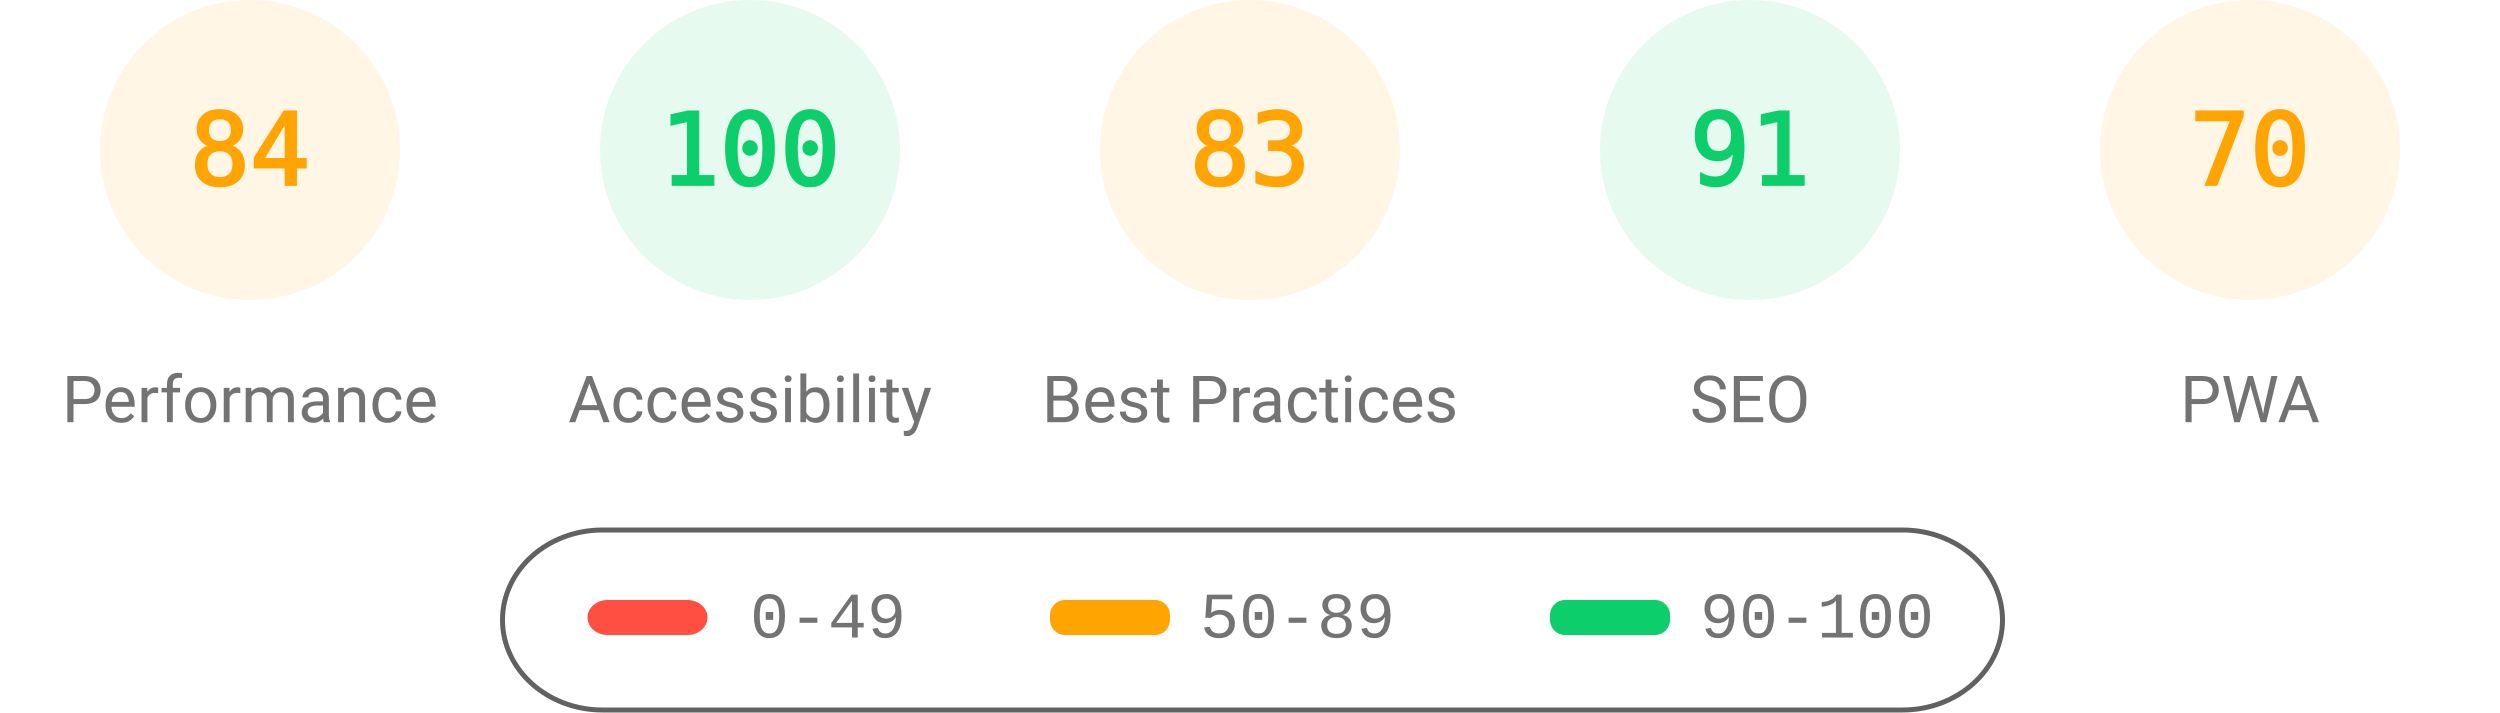
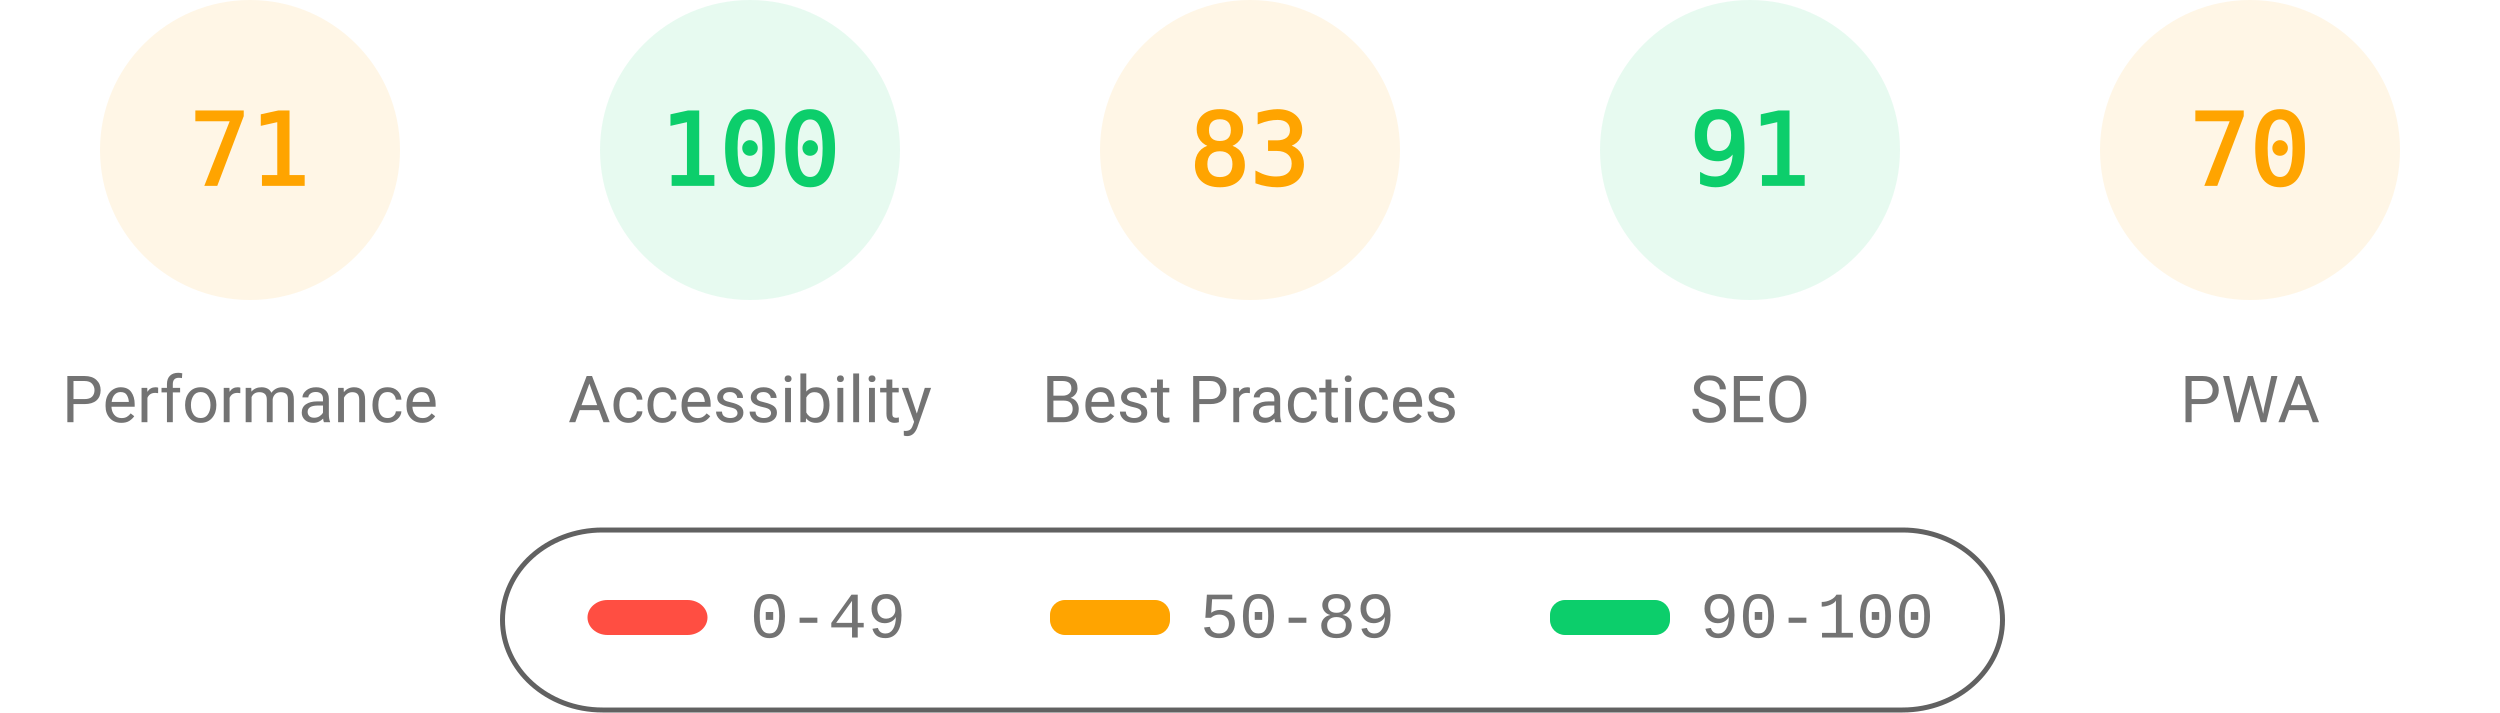
<svg xmlns="http://www.w3.org/2000/svg" fill="none" width="1000" height="285">
  <style>.gauge-base{opacity:.1}.gauge-arc{fill:none;animation-delay:250ms;stroke-linecap:round;transform:rotate(-90deg);transform-origin:100px 60px;animation:load-gauge 1s ease forwards}.guage-text{font-size:40px;font-family:monospace;text-align:center}.guage-red{color:#ff4e42;fill:#ff4e42;stroke:#ff4e42}.guage-orange{color:#ffa400;fill:#ffa400;stroke:#ffa400}.guage-green{color:#0cce6b;fill:#0cce6b;stroke:#0cce6b}.guage-undefined{color:#5c5c5c;fill:#5c5c5c;stroke:#5c5c5c}.guage-title{color:#737373;fill:#737373;stroke:none;font-size:26px;line-height:26px;font-family:Roboto,Halvetica,Arial,sans-serif}@keyframes load-gauge{from{stroke-dasharray:0 352.858}}</style>
  <svg class="guage-div guage-perf guage-orange" viewBox="0 0 200 200" width="200" height="200">
    <circle class="gauge-base" r="56" cx="100" cy="60" stroke-width="8" />
-     <circle class="gauge-arc guage-arc-1" r="56" cx="100" cy="60" stroke-width="8" style="stroke-dasharray:295.561,351.858" />
-     <text class="guage-text" x="100" y="60" alignment-baseline="central" dominant-baseline="central" text-anchor="middle">84</text>
+     <circle class="gauge-arc guage-arc-1" r="56" cx="100" cy="60" stroke-width="8" style="stroke-dasharray:249.819,351.858" />
+     <text class="guage-text" x="100" y="60" alignment-baseline="central" dominant-baseline="central" text-anchor="middle">71</text>
    <text class="guage-title" x="100" y="160" alignment-baseline="central" dominant-baseline="central" text-anchor="middle">Performance</text>
  </svg>
  <svg class="guage-div guage-acc guage-green" viewBox="0 0 200 200" width="200" height="200" x="200">
    <circle class="gauge-base" r="56" cx="100" cy="60" stroke-width="8" />
    <circle class="gauge-arc guage-arc-2" r="56" cx="100" cy="60" stroke-width="8" style="stroke-dasharray:351.858,351.858" />
    <text class="guage-text" x="100" y="60" alignment-baseline="central" dominant-baseline="central" text-anchor="middle">100</text>
    <text class="guage-title" x="100" y="160" alignment-baseline="central" dominant-baseline="central" text-anchor="middle">Accessibility</text>
  </svg>
  <svg class="guage-div guage-best guage-orange" viewBox="0 0 200 200" width="200" height="200" x="400">
    <circle class="gauge-base" r="56" cx="100" cy="60" stroke-width="8" />
    <circle class="gauge-arc guage-arc-3" r="56" cx="100" cy="60" stroke-width="8" style="stroke-dasharray:292.042,351.858" />
    <text class="guage-text" x="100" y="60" alignment-baseline="central" dominant-baseline="central" text-anchor="middle">83</text>
    <text class="guage-title" x="100" y="160" alignment-baseline="central" dominant-baseline="central" text-anchor="middle">Best Practices</text>
  </svg>
  <svg class="guage-div guage-seo guage-green" viewBox="0 0 200 200" width="200" height="200" x="600">
    <circle class="gauge-base" r="56" cx="100" cy="60" stroke-width="8" />
    <circle class="gauge-arc guage-arc-4" r="56" cx="100" cy="60" stroke-width="8" style="stroke-dasharray:320.191,351.858" />
    <text class="guage-text" x="100" y="60" alignment-baseline="central" dominant-baseline="central" text-anchor="middle">91</text>
    <text class="guage-title" x="100" y="160" alignment-baseline="central" dominant-baseline="central" text-anchor="middle">SEO</text>
  </svg>
  <svg class="guage-div guage-pwa guage-orange" viewBox="0 0 200 200" width="200" height="200" x="800">
    <circle class="gauge-base" r="56" cx="100" cy="60" stroke-width="8" />
    <circle class="gauge-arc guage-arc-4" r="56" cx="100" cy="60" stroke-width="8" style="stroke-dasharray:246.301,351.858" />
    <text class="guage-text" x="100" y="60" alignment-baseline="central" dominant-baseline="central" text-anchor="middle">70</text>
    <text class="guage-title" x="100" y="160" alignment-baseline="central" dominant-baseline="central" text-anchor="middle">PWA</text>
  </svg>
  <svg width="604" height="76" x="200" y="210">
    <path fill="none" id="canvas_background" d="M-1-1h604v80H-1z" />
    <rect fill-opacity="0" stroke="#616161" stroke-width="2" rx="40" id="svg_2" height="72" width="600" y="2" x="1" fill="#000" />
    <rect stroke="#000" rx="8" id="svg_3" height="14" width="48" y="30" x="35" stroke-opacity="null" stroke-width="0" fill="#ff4e42" />
    <rect stroke="#000" rx="6" id="svg_4" height="14" width="48" y="30" x="220" stroke-opacity="null" stroke-width="0" fill="#ffa400" />
    <rect stroke="#000" rx="6" id="svg_5" height="14" width="48" y="30" x="420" stroke-opacity="null" stroke-width="0" fill="#0cce6b" />
    <text xml:space="preserve" text-anchor="start" font-family="'Courier New', Courier, monospace" font-size="26" id="svg_6" y="45" x="100" stroke-opacity="null" stroke-width="0" stroke="#000" fill="#737373">0-49</text>
    <text xml:space="preserve" text-anchor="start" font-family="'Courier New', Courier, monospace" font-size="26" id="svg_7" y="45" x="280" stroke-opacity="null" stroke-width="0" stroke="#000" fill="#737373">50-89</text>
    <text xml:space="preserve" text-anchor="start" font-family="'Courier New', Courier, monospace" font-size="26" id="svg_8" y="45" x="480" stroke-opacity="null" stroke-width="0" stroke="#000" fill="#737373">90-100</text>
  </svg>
</svg>
